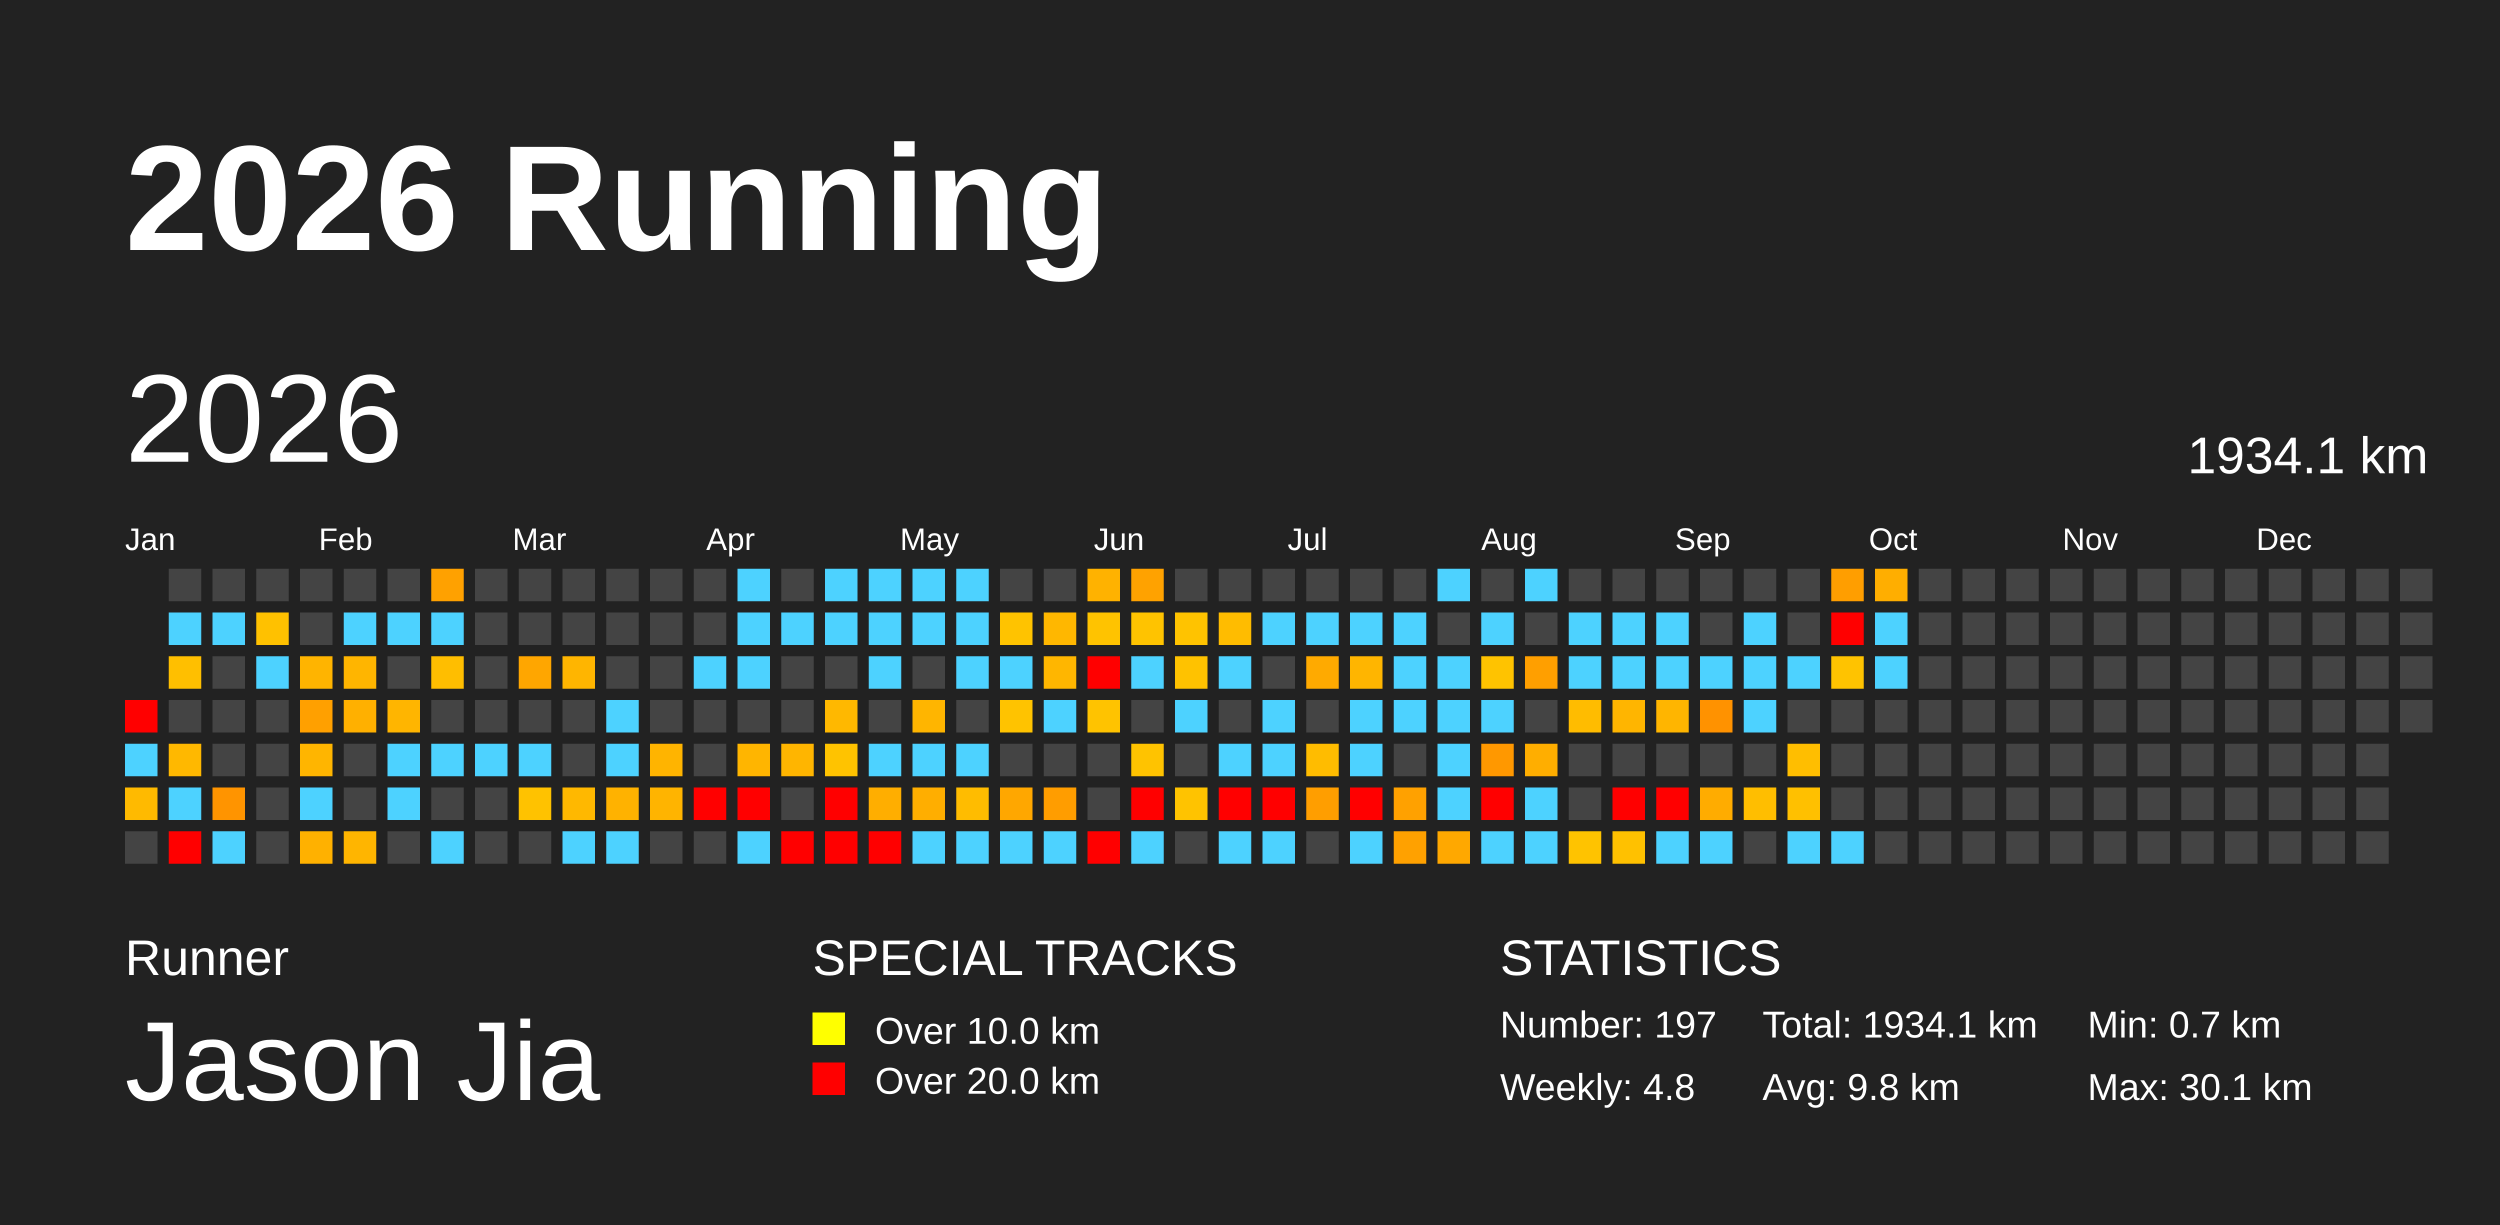
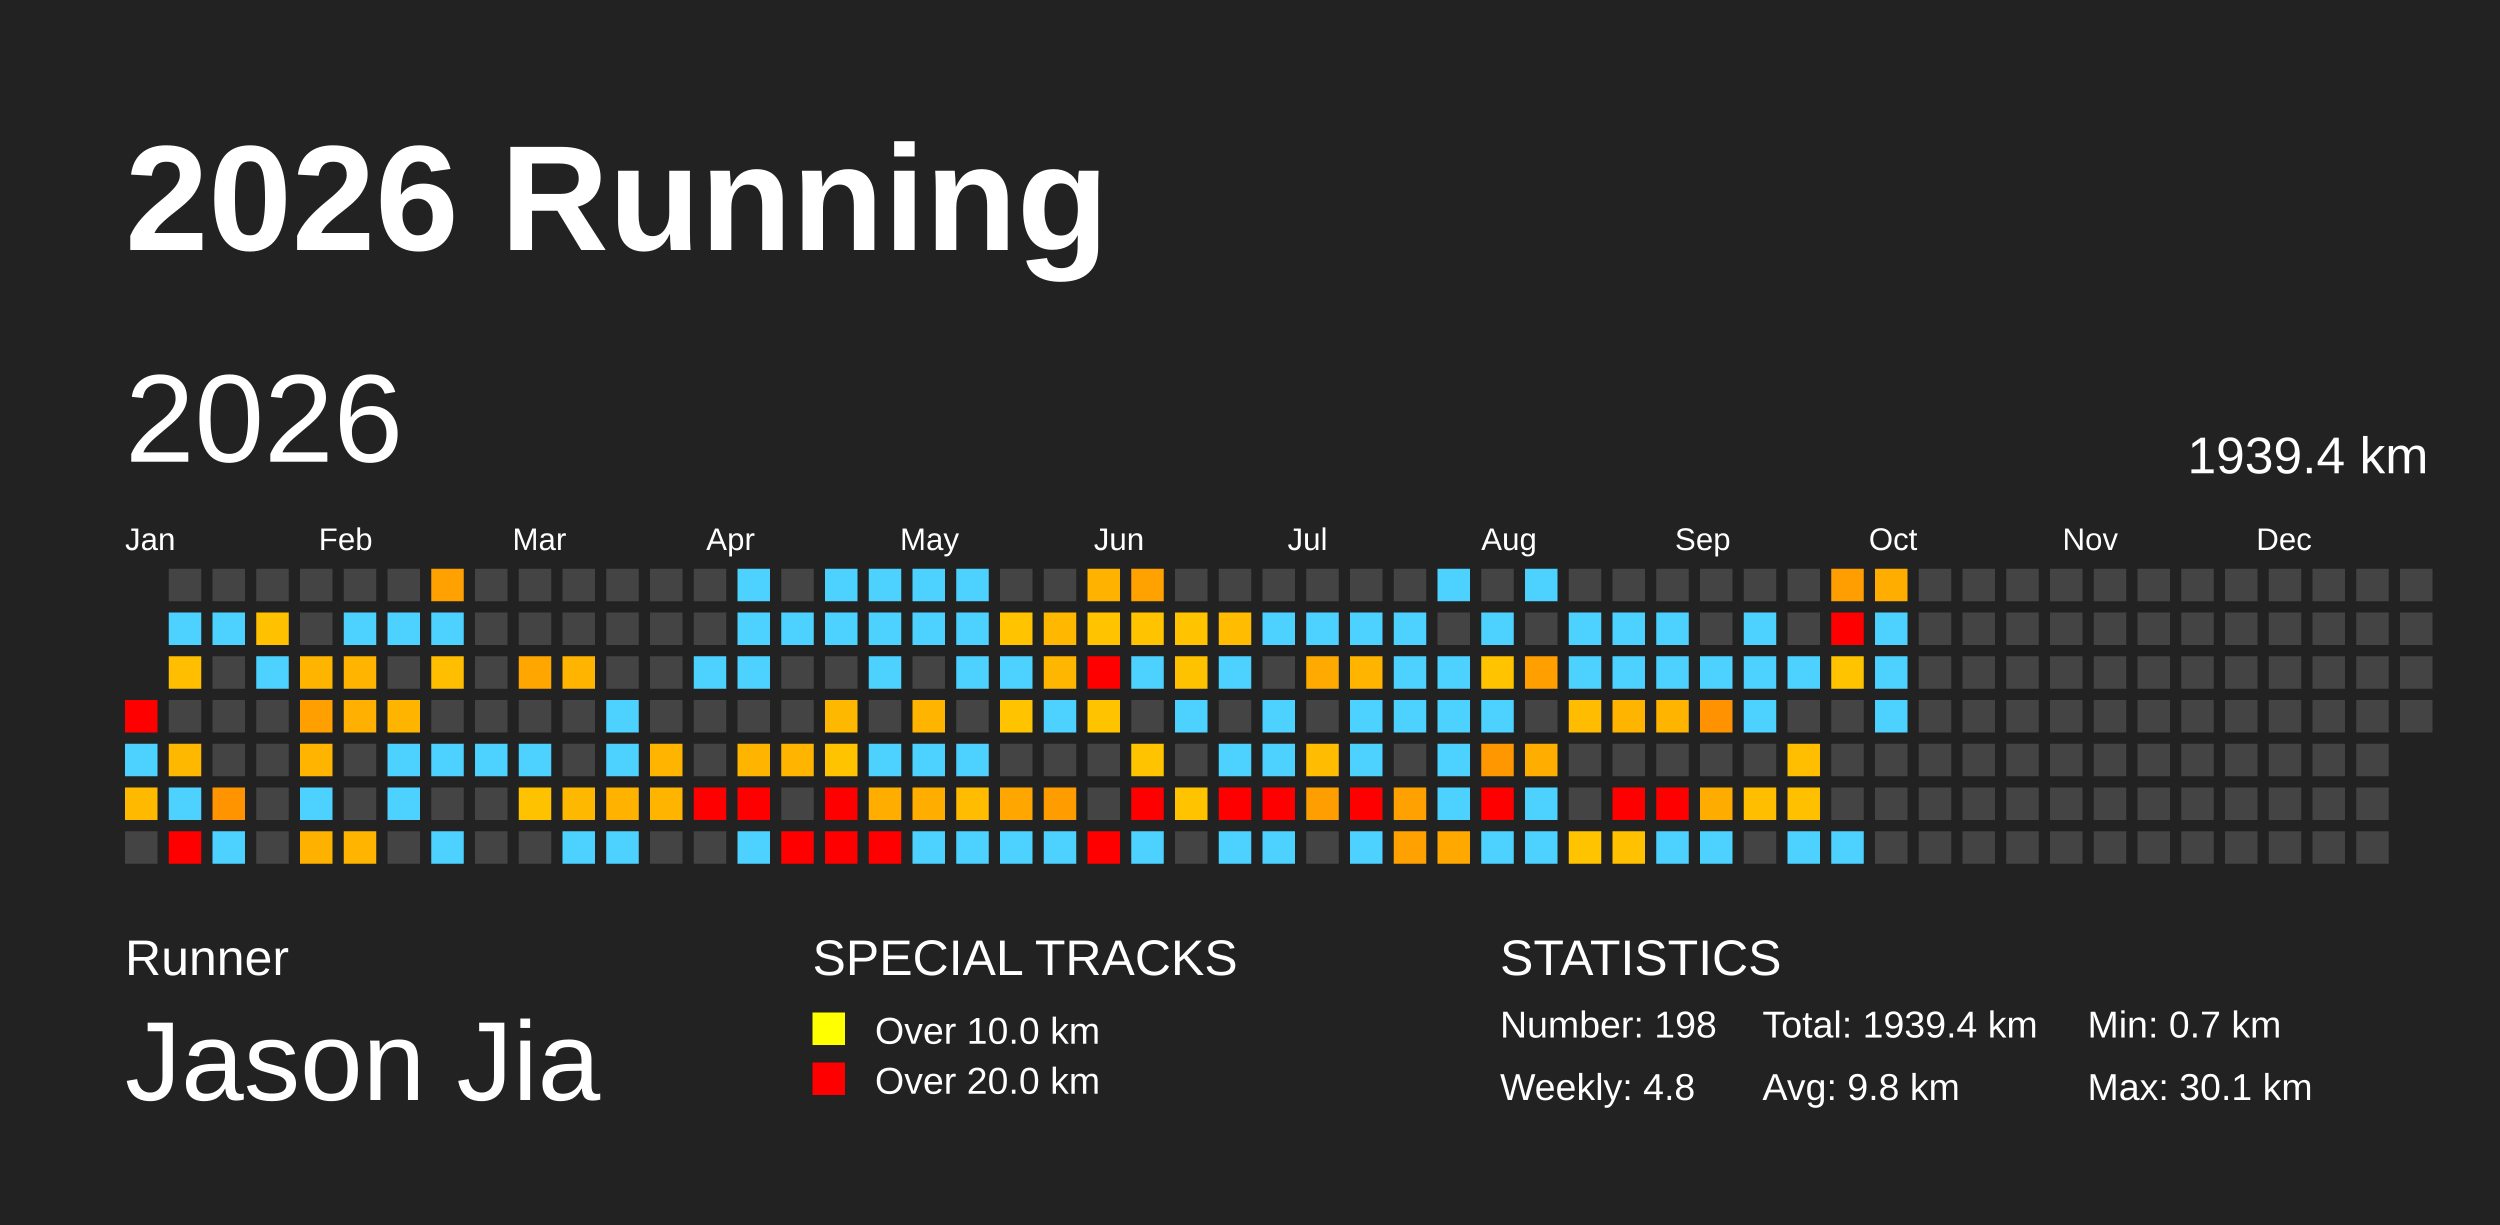
<svg xmlns="http://www.w3.org/2000/svg" baseProfile="full" height="98mm" version="1.1" viewBox="0,0,200,98" width="200mm">
  <defs>
    <pattern height="2" id="indoor-stripe" patternUnits="userSpaceOnUse" width="2">
      <line stroke="white" stroke-opacity="0.45" stroke-width="0.5" x1="0" x2="2" y1="2" y2="0" />
    </pattern>
  </defs>
  <rect fill="#222222" height="98" width="200" x="0" y="0" />
  <text fill="#FFFFFF" style="font-size:12px; font-family:Arial; font-weight:bold;" x="10" y="20">2026 Running</text>
  <text fill="#FFFFFF" style="font-size:4px; font-family:Arial" x="10" y="78">Runner</text>
  <text fill="#FFFFFF" style="font-size:9px; font-family:Arial" x="10" y="88">Jason Jia</text>
  <text fill="#FFFFFF" style="font-size:4px; font-family:Arial" x="65" y="78">SPECIAL TRACKS</text>
  <rect fill="yellow" height="2.6" width="2.6" x="65" y="81" />
  <text fill="#FFFFFF" style="font-size:3px; font-family:Arial" x="70" y="83.5">Over 10.0 km</text>
  <rect fill="red" height="2.6" width="2.6" x="65" y="85" />
  <text fill="#FFFFFF" style="font-size:3px; font-family:Arial" x="70" y="87.5">Over 20.0 km</text>
  <text fill="#FFFFFF" style="font-size:4px; font-family:Arial" x="120" y="78">STATISTICS</text>
-   <text fill="#FFFFFF" style="font-size:3px; font-family:Arial" x="120" y="83">Number: 197</text>
+   <text fill="#FFFFFF" style="font-size:3px; font-family:Arial" x="120" y="83">Number: 198</text>
  <text fill="#FFFFFF" style="font-size:3px; font-family:Arial" x="120" y="88">Weekly: 4.8</text>
-   <text fill="#FFFFFF" style="font-size:3px; font-family:Arial" x="141" y="83">Total: 1934.1 km</text>
+   <text fill="#FFFFFF" style="font-size:3px; font-family:Arial" x="141" y="83">Total: 1939.4 km</text>
  <text fill="#FFFFFF" style="font-size:3px; font-family:Arial" x="141" y="88">Avg: 9.8 km</text>
  <text fill="#FFFFFF" style="font-size:3px; font-family:Arial" x="167" y="83">Min: 0.7 km</text>
  <text fill="#FFFFFF" style="font-size:3px; font-family:Arial" x="167" y="88">Max: 30.1 km</text>
  <text dominant-baseline="hanging" fill="#FFFFFF" style="font-size:10.0px; font-family:Arial;" x="10" y="30">2026</text>
-   <text dominant-baseline="hanging" fill="#FFFFFF" style="font-size:4.125px; font-family:Arial;" x="175" y="35">1934.1 km</text>
+   <text dominant-baseline="hanging" fill="#FFFFFF" style="font-size:4.125px; font-family:Arial;" x="175" y="35">1939.4 km</text>
  <text fill="#FFFFFF" style="font-size:2.5px; font-family:Arial" x="10.0" y="44">Jan</text>
  <text fill="#FFFFFF" style="font-size:2.5px; font-family:Arial" x="25.5" y="44">Feb</text>
  <text fill="#FFFFFF" style="font-size:2.5px; font-family:Arial" x="41.0" y="44">Mar</text>
  <text fill="#FFFFFF" style="font-size:2.5px; font-family:Arial" x="56.5" y="44">Apr</text>
  <text fill="#FFFFFF" style="font-size:2.5px; font-family:Arial" x="72.0" y="44">May</text>
  <text fill="#FFFFFF" style="font-size:2.5px; font-family:Arial" x="87.5" y="44">Jun</text>
  <text fill="#FFFFFF" style="font-size:2.5px; font-family:Arial" x="103.0" y="44">Jul</text>
  <text fill="#FFFFFF" style="font-size:2.5px; font-family:Arial" x="118.5" y="44">Aug</text>
  <text fill="#FFFFFF" style="font-size:2.5px; font-family:Arial" x="134.0" y="44">Sep</text>
  <text fill="#FFFFFF" style="font-size:2.5px; font-family:Arial" x="149.5" y="44">Oct</text>
  <text fill="#FFFFFF" style="font-size:2.5px; font-family:Arial" x="165.0" y="44">Nov</text>
  <text fill="#FFFFFF" style="font-size:2.5px; font-family:Arial" x="180.5" y="44">Dec</text>
  <rect fill="red" height="2.6" width="2.6" x="10.0" y="56.0" />
  <rect fill="#4dd2ff" height="2.6" width="2.6" x="10.0" y="59.5" />
  <rect fill="#ffba00" height="2.6" width="2.6" x="10.0" y="63.0" />
  <rect fill="#444444" height="2.6" width="2.6" x="10.0" y="66.5" />
  <rect fill="#444444" height="2.6" width="2.6" x="13.5" y="45.5" />
  <rect fill="#4dd2ff" height="2.6" width="2.6" x="13.5" y="49.0" />
  <rect fill="#ffbf00" height="2.6" width="2.6" x="13.5" y="52.5" />
  <rect fill="#444444" height="2.6" width="2.6" x="13.5" y="56.0" />
  <rect fill="#ffb800" height="2.6" width="2.6" x="13.5" y="59.5" />
  <rect fill="#4dd2ff" height="2.6" width="2.6" x="13.5" y="63.0" />
  <rect fill="red" height="2.6" width="2.6" x="13.5" y="66.5" />
  <rect fill="#444444" height="2.6" width="2.6" x="17.0" y="45.5" />
  <rect fill="#4dd2ff" height="2.6" width="2.6" x="17.0" y="49.0" />
  <rect fill="#444444" height="2.6" width="2.6" x="17.0" y="52.5" />
  <rect fill="#444444" height="2.6" width="2.6" x="17.0" y="56.0" />
  <rect fill="#444444" height="2.6" width="2.6" x="17.0" y="59.5" />
  <rect fill="#ff9400" height="2.6" width="2.6" x="17.0" y="63.0" />
  <rect fill="#4dd2ff" height="2.6" width="2.6" x="17.0" y="66.5" />
  <rect fill="#444444" height="2.6" width="2.6" x="20.5" y="45.5" />
  <rect fill="#ffc100" height="2.6" width="2.6" x="20.5" y="49.0" />
  <rect fill="#4dd2ff" height="2.6" width="2.6" x="20.5" y="52.5" />
  <rect fill="#444444" height="2.6" width="2.6" x="20.5" y="56.0" />
  <rect fill="#444444" height="2.6" width="2.6" x="20.5" y="59.5" />
  <rect fill="#444444" height="2.6" width="2.6" x="20.5" y="63.0" />
  <rect fill="#444444" height="2.6" width="2.6" x="20.5" y="66.5" />
  <rect fill="#444444" height="2.6" width="2.6" x="24.0" y="45.5" />
  <rect fill="#444444" height="2.6" width="2.6" x="24.0" y="49.0" />
  <rect fill="#ffb400" height="2.6" width="2.6" x="24.0" y="52.5" />
  <rect fill="#ffa000" height="2.6" width="2.6" x="24.0" y="56.0" />
  <rect fill="#ffb500" height="2.6" width="2.6" x="24.0" y="59.5" />
  <rect fill="#4dd2ff" height="2.6" width="2.6" x="24.0" y="63.0" />
  <rect fill="#ffb100" height="2.6" width="2.6" x="24.0" y="66.5" />
  <rect fill="#444444" height="2.6" width="2.6" x="27.5" y="45.5" />
  <rect fill="#4dd2ff" height="2.6" width="2.6" x="27.5" y="49.0" />
  <rect fill="#ffb500" height="2.6" width="2.6" x="27.5" y="52.5" />
  <rect fill="#ffb000" height="2.6" width="2.6" x="27.5" y="56.0" />
  <rect fill="#444444" height="2.6" width="2.6" x="27.5" y="59.5" />
  <rect fill="#444444" height="2.6" width="2.6" x="27.5" y="63.0" />
  <rect fill="#ffb500" height="2.6" width="2.6" x="27.5" y="66.5" />
  <rect fill="#444444" height="2.6" width="2.6" x="31.0" y="45.5" />
  <rect fill="#4dd2ff" height="2.6" width="2.6" x="31.0" y="49.0" />
  <rect fill="#444444" height="2.6" width="2.6" x="31.0" y="52.5" />
  <rect fill="#ffb500" height="2.6" width="2.6" x="31.0" y="56.0" />
  <rect fill="#4dd2ff" height="2.6" width="2.6" x="31.0" y="59.5" />
  <rect fill="#4dd2ff" height="2.6" width="2.6" x="31.0" y="63.0" />
  <rect fill="#444444" height="2.6" width="2.6" x="31.0" y="66.5" />
  <rect fill="#ffa100" height="2.6" width="2.6" x="34.5" y="45.5" />
  <rect fill="#4dd2ff" height="2.6" width="2.6" x="34.5" y="49.0" />
  <rect fill="#ffbe00" height="2.6" width="2.6" x="34.5" y="52.5" />
  <rect fill="#444444" height="2.6" width="2.6" x="34.5" y="56.0" />
  <rect fill="#4dd2ff" height="2.6" width="2.6" x="34.5" y="59.5" />
  <rect fill="#444444" height="2.6" width="2.6" x="34.5" y="63.0" />
  <rect fill="#4dd2ff" height="2.6" width="2.6" x="34.5" y="66.5" />
  <rect fill="#444444" height="2.6" width="2.6" x="38.0" y="45.5" />
  <rect fill="#444444" height="2.6" width="2.6" x="38.0" y="49.0" />
  <rect fill="#444444" height="2.6" width="2.6" x="38.0" y="52.5" />
  <rect fill="#444444" height="2.6" width="2.6" x="38.0" y="56.0" />
  <rect fill="#4dd2ff" height="2.6" width="2.6" x="38.0" y="59.5" />
  <rect fill="#444444" height="2.6" width="2.6" x="38.0" y="63.0" />
  <rect fill="#444444" height="2.6" width="2.6" x="38.0" y="66.5" />
  <rect fill="#444444" height="2.6" width="2.6" x="41.5" y="45.5" />
  <rect fill="#444444" height="2.6" width="2.6" x="41.5" y="49.0" />
  <rect fill="#ffa600" height="2.6" width="2.6" x="41.5" y="52.5" />
  <rect fill="#444444" height="2.6" width="2.6" x="41.5" y="56.0" />
  <rect fill="#4dd2ff" height="2.6" width="2.6" x="41.5" y="59.5" />
  <rect fill="#ffc200" height="2.6" width="2.6" x="41.5" y="63.0" />
  <rect fill="#444444" height="2.6" width="2.6" x="41.5" y="66.5" />
  <rect fill="#444444" height="2.6" width="2.6" x="45.0" y="45.5" />
  <rect fill="#444444" height="2.6" width="2.6" x="45.0" y="49.0" />
  <rect fill="#ffb500" height="2.6" width="2.6" x="45.0" y="52.5" />
  <rect fill="#444444" height="2.6" width="2.6" x="45.0" y="56.0" />
  <rect fill="#444444" height="2.6" width="2.6" x="45.0" y="59.5" />
  <rect fill="#ffb800" height="2.6" width="2.6" x="45.0" y="63.0" />
  <rect fill="#4dd2ff" height="2.6" width="2.6" x="45.0" y="66.5" />
  <rect fill="#444444" height="2.6" width="2.6" x="48.5" y="45.5" />
  <rect fill="#444444" height="2.6" width="2.6" x="48.5" y="49.0" />
  <rect fill="#444444" height="2.6" width="2.6" x="48.5" y="52.5" />
  <rect fill="#4dd2ff" height="2.6" width="2.6" x="48.5" y="56.0" />
  <rect fill="#4dd2ff" height="2.6" width="2.6" x="48.5" y="59.5" />
  <rect fill="#ffb200" height="2.6" width="2.6" x="48.5" y="63.0" />
  <rect fill="#4dd2ff" height="2.6" width="2.6" x="48.5" y="66.5" />
  <rect fill="#444444" height="2.6" width="2.6" x="52.0" y="45.5" />
  <rect fill="#444444" height="2.6" width="2.6" x="52.0" y="49.0" />
  <rect fill="#444444" height="2.6" width="2.6" x="52.0" y="52.5" />
  <rect fill="#444444" height="2.6" width="2.6" x="52.0" y="56.0" />
  <rect fill="#ffb400" height="2.6" width="2.6" x="52.0" y="59.5" />
  <rect fill="#ffb400" height="2.6" width="2.6" x="52.0" y="63.0" />
  <rect fill="#444444" height="2.6" width="2.6" x="52.0" y="66.5" />
  <rect fill="#444444" height="2.6" width="2.6" x="55.5" y="45.5" />
  <rect fill="#444444" height="2.6" width="2.6" x="55.5" y="49.0" />
  <rect fill="#4dd2ff" height="2.6" width="2.6" x="55.5" y="52.5" />
  <rect fill="#444444" height="2.6" width="2.6" x="55.5" y="56.0" />
  <rect fill="#444444" height="2.6" width="2.6" x="55.5" y="59.5" />
  <rect fill="red" height="2.6" width="2.6" x="55.5" y="63.0" />
  <rect fill="#444444" height="2.6" width="2.6" x="55.5" y="66.5" />
  <rect fill="#4dd2ff" height="2.6" width="2.6" x="59.0" y="45.5" />
  <rect fill="#4dd2ff" height="2.6" width="2.6" x="59.0" y="49.0" />
  <rect fill="#4dd2ff" height="2.6" width="2.6" x="59.0" y="52.5" />
  <rect fill="#444444" height="2.6" width="2.6" x="59.0" y="56.0" />
  <rect fill="#ffb500" height="2.6" width="2.6" x="59.0" y="59.5" />
  <rect fill="red" height="2.6" width="2.6" x="59.0" y="63.0" />
  <rect fill="#4dd2ff" height="2.6" width="2.6" x="59.0" y="66.5" />
  <rect fill="#444444" height="2.6" width="2.6" x="62.5" y="45.5" />
  <rect fill="#4dd2ff" height="2.6" width="2.6" x="62.5" y="49.0" />
  <rect fill="#444444" height="2.6" width="2.6" x="62.5" y="52.5" />
  <rect fill="#444444" height="2.6" width="2.6" x="62.5" y="56.0" />
  <rect fill="#ffb500" height="2.6" width="2.6" x="62.5" y="59.5" />
  <rect fill="#444444" height="2.6" width="2.6" x="62.5" y="63.0" />
  <rect fill="red" height="2.6" width="2.6" x="62.5" y="66.5" />
  <rect fill="#4dd2ff" height="2.6" width="2.6" x="66.0" y="45.5" />
  <rect fill="#4dd2ff" height="2.6" width="2.6" x="66.0" y="49.0" />
  <rect fill="#444444" height="2.6" width="2.6" x="66.0" y="52.5" />
  <rect fill="#ffb800" height="2.6" width="2.6" x="66.0" y="56.0" />
  <rect fill="#ffc300" height="2.6" width="2.6" x="66.0" y="59.5" />
  <rect fill="red" height="2.6" width="2.6" x="66.0" y="63.0" />
  <rect fill="red" height="2.6" width="2.6" x="66.0" y="66.5" />
  <rect fill="#4dd2ff" height="2.6" width="2.6" x="69.5" y="45.5" />
  <rect fill="#4dd2ff" height="2.6" width="2.6" x="69.5" y="49.0" />
  <rect fill="#4dd2ff" height="2.6" width="2.6" x="69.5" y="52.5" />
  <rect fill="#444444" height="2.6" width="2.6" x="69.5" y="56.0" />
  <rect fill="#4dd2ff" height="2.6" width="2.6" x="69.5" y="59.5" />
  <rect fill="#ffae00" height="2.6" width="2.6" x="69.5" y="63.0" />
  <rect fill="red" height="2.6" width="2.6" x="69.5" y="66.5" />
  <rect fill="#4dd2ff" height="2.6" width="2.6" x="73.0" y="45.5" />
  <rect fill="#4dd2ff" height="2.6" width="2.6" x="73.0" y="49.0" />
  <rect fill="#444444" height="2.6" width="2.6" x="73.0" y="52.5" />
  <rect fill="#ffb500" height="2.6" width="2.6" x="73.0" y="56.0" />
  <rect fill="#4dd2ff" height="2.6" width="2.6" x="73.0" y="59.5" />
  <rect fill="#ffae00" height="2.6" width="2.6" x="73.0" y="63.0" />
  <rect fill="#4dd2ff" height="2.6" width="2.6" x="73.0" y="66.5" />
  <rect fill="#4dd2ff" height="2.6" width="2.6" x="76.5" y="45.5" />
  <rect fill="#4dd2ff" height="2.6" width="2.6" x="76.5" y="49.0" />
  <rect fill="#4dd2ff" height="2.6" width="2.6" x="76.5" y="52.5" />
  <rect fill="#444444" height="2.6" width="2.6" x="76.5" y="56.0" />
  <rect fill="#4dd2ff" height="2.6" width="2.6" x="76.5" y="59.5" />
  <rect fill="#ffbc00" height="2.6" width="2.6" x="76.5" y="63.0" />
  <rect fill="#4dd2ff" height="2.6" width="2.6" x="76.5" y="66.5" />
  <rect fill="#444444" height="2.6" width="2.6" x="80.0" y="45.5" />
  <rect fill="#ffc300" height="2.6" width="2.6" x="80.0" y="49.0" />
  <rect fill="#4dd2ff" height="2.6" width="2.6" x="80.0" y="52.5" />
  <rect fill="#ffc300" height="2.6" width="2.6" x="80.0" y="56.0" />
  <rect fill="#444444" height="2.6" width="2.6" x="80.0" y="59.5" />
  <rect fill="#ffa700" height="2.6" width="2.6" x="80.0" y="63.0" />
  <rect fill="#4dd2ff" height="2.6" width="2.6" x="80.0" y="66.5" />
  <rect fill="#444444" height="2.6" width="2.6" x="83.5" y="45.5" />
  <rect fill="#ffb700" height="2.6" width="2.6" x="83.5" y="49.0" />
  <rect fill="#ffb600" height="2.6" width="2.6" x="83.5" y="52.5" />
  <rect fill="#4dd2ff" height="2.6" width="2.6" x="83.5" y="56.0" />
  <rect fill="#444444" height="2.6" width="2.6" x="83.5" y="59.5" />
  <rect fill="#ff9d00" height="2.6" width="2.6" x="83.5" y="63.0" />
  <rect fill="#4dd2ff" height="2.6" width="2.6" x="83.5" y="66.5" />
  <rect fill="#ffb200" height="2.6" width="2.6" x="87.0" y="45.5" />
  <rect fill="#ffc300" height="2.6" width="2.6" x="87.0" y="49.0" />
  <rect fill="red" height="2.6" width="2.6" x="87.0" y="52.5" />
  <rect fill="#ffc300" height="2.6" width="2.6" x="87.0" y="56.0" />
  <rect fill="#444444" height="2.6" width="2.6" x="87.0" y="59.5" />
  <rect fill="#444444" height="2.6" width="2.6" x="87.0" y="63.0" />
  <rect fill="red" height="2.6" width="2.6" x="87.0" y="66.5" />
  <rect fill="#ffa200" height="2.6" width="2.6" x="90.5" y="45.5" />
  <rect fill="#ffc300" height="2.6" width="2.6" x="90.5" y="49.0" />
  <rect fill="#4dd2ff" height="2.6" width="2.6" x="90.5" y="52.5" />
  <rect fill="#444444" height="2.6" width="2.6" x="90.5" y="56.0" />
  <rect fill="#ffc300" height="2.6" width="2.6" x="90.5" y="59.5" />
  <rect fill="red" height="2.6" width="2.6" x="90.5" y="63.0" />
  <rect fill="#4dd2ff" height="2.6" width="2.6" x="90.5" y="66.5" />
  <rect fill="#444444" height="2.6" width="2.6" x="94.0" y="45.5" />
  <rect fill="#ffc300" height="2.6" width="2.6" x="94.0" y="49.0" />
  <rect fill="#ffc200" height="2.6" width="2.6" x="94.0" y="52.5" />
  <rect fill="#4dd2ff" height="2.6" width="2.6" x="94.0" y="56.0" />
  <rect fill="#444444" height="2.6" width="2.6" x="94.0" y="59.5" />
  <rect fill="#ffc300" height="2.6" width="2.6" x="94.0" y="63.0" />
  <rect fill="#444444" height="2.6" width="2.6" x="94.0" y="66.5" />
  <rect fill="#444444" height="2.6" width="2.6" x="97.5" y="45.5" />
  <rect fill="#ffbc00" height="2.6" width="2.6" x="97.5" y="49.0" />
  <rect fill="#4dd2ff" height="2.6" width="2.6" x="97.5" y="52.5" />
  <rect fill="#444444" height="2.6" width="2.6" x="97.5" y="56.0" />
  <rect fill="#4dd2ff" height="2.6" width="2.6" x="97.5" y="59.5" />
  <rect fill="red" height="2.6" width="2.6" x="97.5" y="63.0" />
  <rect fill="#4dd2ff" height="2.6" width="2.6" x="97.5" y="66.5" />
  <rect fill="#444444" height="2.6" width="2.6" x="101.0" y="45.5" />
  <rect fill="#4dd2ff" height="2.6" width="2.6" x="101.0" y="49.0" />
  <rect fill="#444444" height="2.6" width="2.6" x="101.0" y="52.5" />
  <rect fill="#4dd2ff" height="2.6" width="2.6" x="101.0" y="56.0" />
  <rect fill="#4dd2ff" height="2.6" width="2.6" x="101.0" y="59.5" />
  <rect fill="red" height="2.6" width="2.6" x="101.0" y="63.0" />
  <rect fill="#4dd2ff" height="2.6" width="2.6" x="101.0" y="66.5" />
  <rect fill="#444444" height="2.6" width="2.6" x="104.5" y="45.5" />
  <rect fill="#4dd2ff" height="2.6" width="2.6" x="104.5" y="49.0" />
  <rect fill="#ffaa00" height="2.6" width="2.6" x="104.5" y="52.5" />
  <rect fill="#444444" height="2.6" width="2.6" x="104.5" y="56.0" />
  <rect fill="#ffbc00" height="2.6" width="2.6" x="104.5" y="59.5" />
  <rect fill="#ff9e00" height="2.6" width="2.6" x="104.5" y="63.0" />
  <rect fill="#444444" height="2.6" width="2.6" x="104.5" y="66.5" />
  <rect fill="#444444" height="2.6" width="2.6" x="108.0" y="45.5" />
  <rect fill="#4dd2ff" height="2.6" width="2.6" x="108.0" y="49.0" />
  <rect fill="#ffb500" height="2.6" width="2.6" x="108.0" y="52.5" />
  <rect fill="#4dd2ff" height="2.6" width="2.6" x="108.0" y="56.0" />
  <rect fill="#4dd2ff" height="2.6" width="2.6" x="108.0" y="59.5" />
  <rect fill="red" height="2.6" width="2.6" x="108.0" y="63.0" />
  <rect fill="#4dd2ff" height="2.6" width="2.6" x="108.0" y="66.5" />
  <rect fill="#444444" height="2.6" width="2.6" x="111.5" y="45.5" />
  <rect fill="#4dd2ff" height="2.6" width="2.6" x="111.5" y="49.0" />
  <rect fill="#4dd2ff" height="2.6" width="2.6" x="111.5" y="52.5" />
  <rect fill="#4dd2ff" height="2.6" width="2.6" x="111.5" y="56.0" />
  <rect fill="#444444" height="2.6" width="2.6" x="111.5" y="59.5" />
  <rect fill="#ffa100" height="2.6" width="2.6" x="111.5" y="63.0" />
  <rect fill="#ffa100" height="2.6" width="2.6" x="111.5" y="66.5" />
  <rect fill="#4dd2ff" height="2.6" width="2.6" x="115.0" y="45.5" />
  <rect fill="#444444" height="2.6" width="2.6" x="115.0" y="49.0" />
  <rect fill="#4dd2ff" height="2.6" width="2.6" x="115.0" y="52.5" />
  <rect fill="#4dd2ff" height="2.6" width="2.6" x="115.0" y="56.0" />
  <rect fill="#4dd2ff" height="2.6" width="2.6" x="115.0" y="59.5" />
  <rect fill="#4dd2ff" height="2.6" width="2.6" x="115.0" y="63.0" />
  <rect fill="#ffa800" height="2.6" width="2.6" x="115.0" y="66.5" />
  <rect fill="#444444" height="2.6" width="2.6" x="118.5" y="45.5" />
  <rect fill="#4dd2ff" height="2.6" width="2.6" x="118.5" y="49.0" />
  <rect fill="#ffc300" height="2.6" width="2.6" x="118.5" y="52.5" />
  <rect fill="#4dd2ff" height="2.6" width="2.6" x="118.5" y="56.0" />
  <rect fill="#ff9800" height="2.6" width="2.6" x="118.5" y="59.5" />
  <rect fill="red" height="2.6" width="2.6" x="118.5" y="63.0" />
  <rect fill="#4dd2ff" height="2.6" width="2.6" x="118.5" y="66.5" />
  <rect fill="#4dd2ff" height="2.6" width="2.6" x="122.0" y="45.5" />
  <rect fill="#444444" height="2.6" width="2.6" x="122.0" y="49.0" />
  <rect fill="#ff9f00" height="2.6" width="2.6" x="122.0" y="52.5" />
  <rect fill="#444444" height="2.6" width="2.6" x="122.0" y="56.0" />
  <rect fill="#ffae00" height="2.6" width="2.6" x="122.0" y="59.5" />
  <rect fill="#4dd2ff" height="2.6" width="2.6" x="122.0" y="63.0" />
  <rect fill="#4dd2ff" height="2.6" width="2.6" x="122.0" y="66.5" />
  <rect fill="#444444" height="2.6" width="2.6" x="125.5" y="45.5" />
  <rect fill="#4dd2ff" height="2.6" width="2.6" x="125.5" y="49.0" />
  <rect fill="#4dd2ff" height="2.6" width="2.6" x="125.5" y="52.5" />
  <rect fill="#ffbc00" height="2.6" width="2.6" x="125.5" y="56.0" />
  <rect fill="#444444" height="2.6" width="2.6" x="125.5" y="59.5" />
  <rect fill="#444444" height="2.6" width="2.6" x="125.5" y="63.0" />
  <rect fill="#ffc300" height="2.6" width="2.6" x="125.5" y="66.5" />
  <rect fill="#444444" height="2.6" width="2.6" x="129.0" y="45.5" />
  <rect fill="#4dd2ff" height="2.6" width="2.6" x="129.0" y="49.0" />
  <rect fill="#4dd2ff" height="2.6" width="2.6" x="129.0" y="52.5" />
  <rect fill="#ffb500" height="2.6" width="2.6" x="129.0" y="56.0" />
  <rect fill="#444444" height="2.6" width="2.6" x="129.0" y="59.5" />
  <rect fill="red" height="2.6" width="2.6" x="129.0" y="63.0" />
  <rect fill="#ffc100" height="2.6" width="2.6" x="129.0" y="66.5" />
  <rect fill="#444444" height="2.6" width="2.6" x="132.5" y="45.5" />
  <rect fill="#4dd2ff" height="2.6" width="2.6" x="132.5" y="49.0" />
  <rect fill="#4dd2ff" height="2.6" width="2.6" x="132.5" y="52.5" />
  <rect fill="#ffb500" height="2.6" width="2.6" x="132.5" y="56.0" />
  <rect fill="#444444" height="2.6" width="2.6" x="132.5" y="59.5" />
  <rect fill="red" height="2.6" width="2.6" x="132.5" y="63.0" />
  <rect fill="#4dd2ff" height="2.6" width="2.6" x="132.5" y="66.5" />
  <rect fill="#444444" height="2.6" width="2.6" x="136.0" y="45.5" />
  <rect fill="#444444" height="2.6" width="2.6" x="136.0" y="49.0" />
  <rect fill="#4dd2ff" height="2.6" width="2.6" x="136.0" y="52.5" />
  <rect fill="#ff9200" height="2.6" width="2.6" x="136.0" y="56.0" />
  <rect fill="#444444" height="2.6" width="2.6" x="136.0" y="59.5" />
  <rect fill="#ffac00" height="2.6" width="2.6" x="136.0" y="63.0" />
  <rect fill="#4dd2ff" height="2.6" width="2.6" x="136.0" y="66.5" />
  <rect fill="#444444" height="2.6" width="2.6" x="139.5" y="45.5" />
  <rect fill="#4dd2ff" height="2.6" width="2.6" x="139.5" y="49.0" />
  <rect fill="#4dd2ff" height="2.6" width="2.6" x="139.5" y="52.5" />
  <rect fill="#4dd2ff" height="2.6" width="2.6" x="139.5" y="56.0" />
  <rect fill="#444444" height="2.6" width="2.6" x="139.5" y="59.5" />
  <rect fill="#ffbe00" height="2.6" width="2.6" x="139.5" y="63.0" />
  <rect fill="#444444" height="2.6" width="2.6" x="139.5" y="66.5" />
  <rect fill="#444444" height="2.6" width="2.6" x="143.0" y="45.5" />
  <rect fill="#444444" height="2.6" width="2.6" x="143.0" y="49.0" />
  <rect fill="#4dd2ff" height="2.6" width="2.6" x="143.0" y="52.5" />
  <rect fill="#444444" height="2.6" width="2.6" x="143.0" y="56.0" />
  <rect fill="#ffbe00" height="2.6" width="2.6" x="143.0" y="59.5" />
  <rect fill="#ffc000" height="2.6" width="2.6" x="143.0" y="63.0" />
  <rect fill="#4dd2ff" height="2.6" width="2.6" x="143.0" y="66.5" />
  <rect fill="#ff9e00" height="2.6" width="2.6" x="146.5" y="45.5" />
  <rect fill="red" height="2.6" width="2.6" x="146.5" y="49.0" />
  <rect fill="#ffc300" height="2.6" width="2.6" x="146.5" y="52.5" />
  <rect fill="#444444" height="2.6" width="2.6" x="146.5" y="56.0" />
  <rect fill="#444444" height="2.6" width="2.6" x="146.5" y="59.5" />
  <rect fill="#444444" height="2.6" width="2.6" x="146.5" y="63.0" />
  <rect fill="#4dd2ff" height="2.6" width="2.6" x="146.5" y="66.5" />
  <rect fill="#ffae00" height="2.6" width="2.6" x="150.0" y="45.5" />
  <rect fill="#4dd2ff" height="2.6" width="2.6" x="150.0" y="49.0" />
  <rect fill="#4dd2ff" height="2.6" width="2.6" x="150.0" y="52.5" />
-   <rect fill="#444444" height="2.6" width="2.6" x="150.0" y="56.0" />
+   <rect fill="#4dd2ff" height="2.6" width="2.6" x="150.0" y="56.0" />
  <rect fill="#444444" height="2.6" width="2.6" x="150.0" y="59.5" />
  <rect fill="#444444" height="2.6" width="2.6" x="150.0" y="63.0" />
  <rect fill="#444444" height="2.6" width="2.6" x="150.0" y="66.5" />
  <rect fill="#444444" height="2.6" width="2.6" x="153.5" y="45.5" />
  <rect fill="#444444" height="2.6" width="2.6" x="153.5" y="49.0" />
  <rect fill="#444444" height="2.6" width="2.6" x="153.5" y="52.5" />
  <rect fill="#444444" height="2.6" width="2.6" x="153.5" y="56.0" />
  <rect fill="#444444" height="2.6" width="2.6" x="153.5" y="59.5" />
  <rect fill="#444444" height="2.6" width="2.6" x="153.5" y="63.0" />
  <rect fill="#444444" height="2.6" width="2.6" x="153.5" y="66.5" />
  <rect fill="#444444" height="2.6" width="2.6" x="157.0" y="45.5" />
  <rect fill="#444444" height="2.6" width="2.6" x="157.0" y="49.0" />
  <rect fill="#444444" height="2.6" width="2.6" x="157.0" y="52.5" />
  <rect fill="#444444" height="2.6" width="2.6" x="157.0" y="56.0" />
  <rect fill="#444444" height="2.6" width="2.6" x="157.0" y="59.5" />
  <rect fill="#444444" height="2.6" width="2.6" x="157.0" y="63.0" />
  <rect fill="#444444" height="2.6" width="2.6" x="157.0" y="66.5" />
  <rect fill="#444444" height="2.6" width="2.6" x="160.5" y="45.5" />
  <rect fill="#444444" height="2.6" width="2.6" x="160.5" y="49.0" />
  <rect fill="#444444" height="2.6" width="2.6" x="160.5" y="52.5" />
  <rect fill="#444444" height="2.6" width="2.6" x="160.5" y="56.0" />
  <rect fill="#444444" height="2.6" width="2.6" x="160.5" y="59.5" />
  <rect fill="#444444" height="2.6" width="2.6" x="160.5" y="63.0" />
  <rect fill="#444444" height="2.6" width="2.6" x="160.5" y="66.5" />
  <rect fill="#444444" height="2.6" width="2.6" x="164.0" y="45.5" />
  <rect fill="#444444" height="2.6" width="2.6" x="164.0" y="49.0" />
  <rect fill="#444444" height="2.6" width="2.6" x="164.0" y="52.5" />
  <rect fill="#444444" height="2.6" width="2.6" x="164.0" y="56.0" />
  <rect fill="#444444" height="2.6" width="2.6" x="164.0" y="59.5" />
  <rect fill="#444444" height="2.6" width="2.6" x="164.0" y="63.0" />
  <rect fill="#444444" height="2.6" width="2.6" x="164.0" y="66.5" />
  <rect fill="#444444" height="2.6" width="2.6" x="167.5" y="45.5" />
  <rect fill="#444444" height="2.6" width="2.6" x="167.5" y="49.0" />
  <rect fill="#444444" height="2.6" width="2.6" x="167.5" y="52.5" />
  <rect fill="#444444" height="2.6" width="2.6" x="167.5" y="56.0" />
  <rect fill="#444444" height="2.6" width="2.6" x="167.5" y="59.5" />
  <rect fill="#444444" height="2.6" width="2.6" x="167.5" y="63.0" />
  <rect fill="#444444" height="2.6" width="2.6" x="167.5" y="66.5" />
  <rect fill="#444444" height="2.6" width="2.6" x="171.0" y="45.5" />
  <rect fill="#444444" height="2.6" width="2.6" x="171.0" y="49.0" />
  <rect fill="#444444" height="2.6" width="2.6" x="171.0" y="52.5" />
  <rect fill="#444444" height="2.6" width="2.6" x="171.0" y="56.0" />
  <rect fill="#444444" height="2.6" width="2.6" x="171.0" y="59.5" />
  <rect fill="#444444" height="2.6" width="2.6" x="171.0" y="63.0" />
  <rect fill="#444444" height="2.6" width="2.6" x="171.0" y="66.5" />
  <rect fill="#444444" height="2.6" width="2.6" x="174.5" y="45.5" />
  <rect fill="#444444" height="2.6" width="2.6" x="174.5" y="49.0" />
  <rect fill="#444444" height="2.6" width="2.6" x="174.5" y="52.5" />
  <rect fill="#444444" height="2.6" width="2.6" x="174.5" y="56.0" />
  <rect fill="#444444" height="2.6" width="2.6" x="174.5" y="59.5" />
  <rect fill="#444444" height="2.6" width="2.6" x="174.5" y="63.0" />
  <rect fill="#444444" height="2.6" width="2.6" x="174.5" y="66.5" />
  <rect fill="#444444" height="2.6" width="2.6" x="178.0" y="45.5" />
  <rect fill="#444444" height="2.6" width="2.6" x="178.0" y="49.0" />
  <rect fill="#444444" height="2.6" width="2.6" x="178.0" y="52.5" />
  <rect fill="#444444" height="2.6" width="2.6" x="178.0" y="56.0" />
  <rect fill="#444444" height="2.6" width="2.6" x="178.0" y="59.5" />
  <rect fill="#444444" height="2.6" width="2.6" x="178.0" y="63.0" />
  <rect fill="#444444" height="2.6" width="2.6" x="178.0" y="66.5" />
  <rect fill="#444444" height="2.6" width="2.6" x="181.5" y="45.5" />
  <rect fill="#444444" height="2.6" width="2.6" x="181.5" y="49.0" />
  <rect fill="#444444" height="2.6" width="2.6" x="181.5" y="52.5" />
  <rect fill="#444444" height="2.6" width="2.6" x="181.5" y="56.0" />
  <rect fill="#444444" height="2.6" width="2.6" x="181.5" y="59.5" />
  <rect fill="#444444" height="2.6" width="2.6" x="181.5" y="63.0" />
  <rect fill="#444444" height="2.6" width="2.6" x="181.5" y="66.5" />
  <rect fill="#444444" height="2.6" width="2.6" x="185.0" y="45.5" />
  <rect fill="#444444" height="2.6" width="2.6" x="185.0" y="49.0" />
  <rect fill="#444444" height="2.6" width="2.6" x="185.0" y="52.5" />
  <rect fill="#444444" height="2.6" width="2.6" x="185.0" y="56.0" />
  <rect fill="#444444" height="2.6" width="2.6" x="185.0" y="59.5" />
  <rect fill="#444444" height="2.6" width="2.6" x="185.0" y="63.0" />
  <rect fill="#444444" height="2.6" width="2.6" x="185.0" y="66.5" />
  <rect fill="#444444" height="2.6" width="2.6" x="188.5" y="45.5" />
  <rect fill="#444444" height="2.6" width="2.6" x="188.5" y="49.0" />
  <rect fill="#444444" height="2.6" width="2.6" x="188.5" y="52.5" />
  <rect fill="#444444" height="2.6" width="2.6" x="188.5" y="56.0" />
  <rect fill="#444444" height="2.6" width="2.6" x="188.5" y="59.5" />
  <rect fill="#444444" height="2.6" width="2.6" x="188.5" y="63.0" />
  <rect fill="#444444" height="2.6" width="2.6" x="188.5" y="66.5" />
  <rect fill="#444444" height="2.6" width="2.6" x="192.0" y="45.5" />
  <rect fill="#444444" height="2.6" width="2.6" x="192.0" y="49.0" />
  <rect fill="#444444" height="2.6" width="2.6" x="192.0" y="52.5" />
  <rect fill="#444444" height="2.6" width="2.6" x="192.0" y="56.0" />
</svg>
